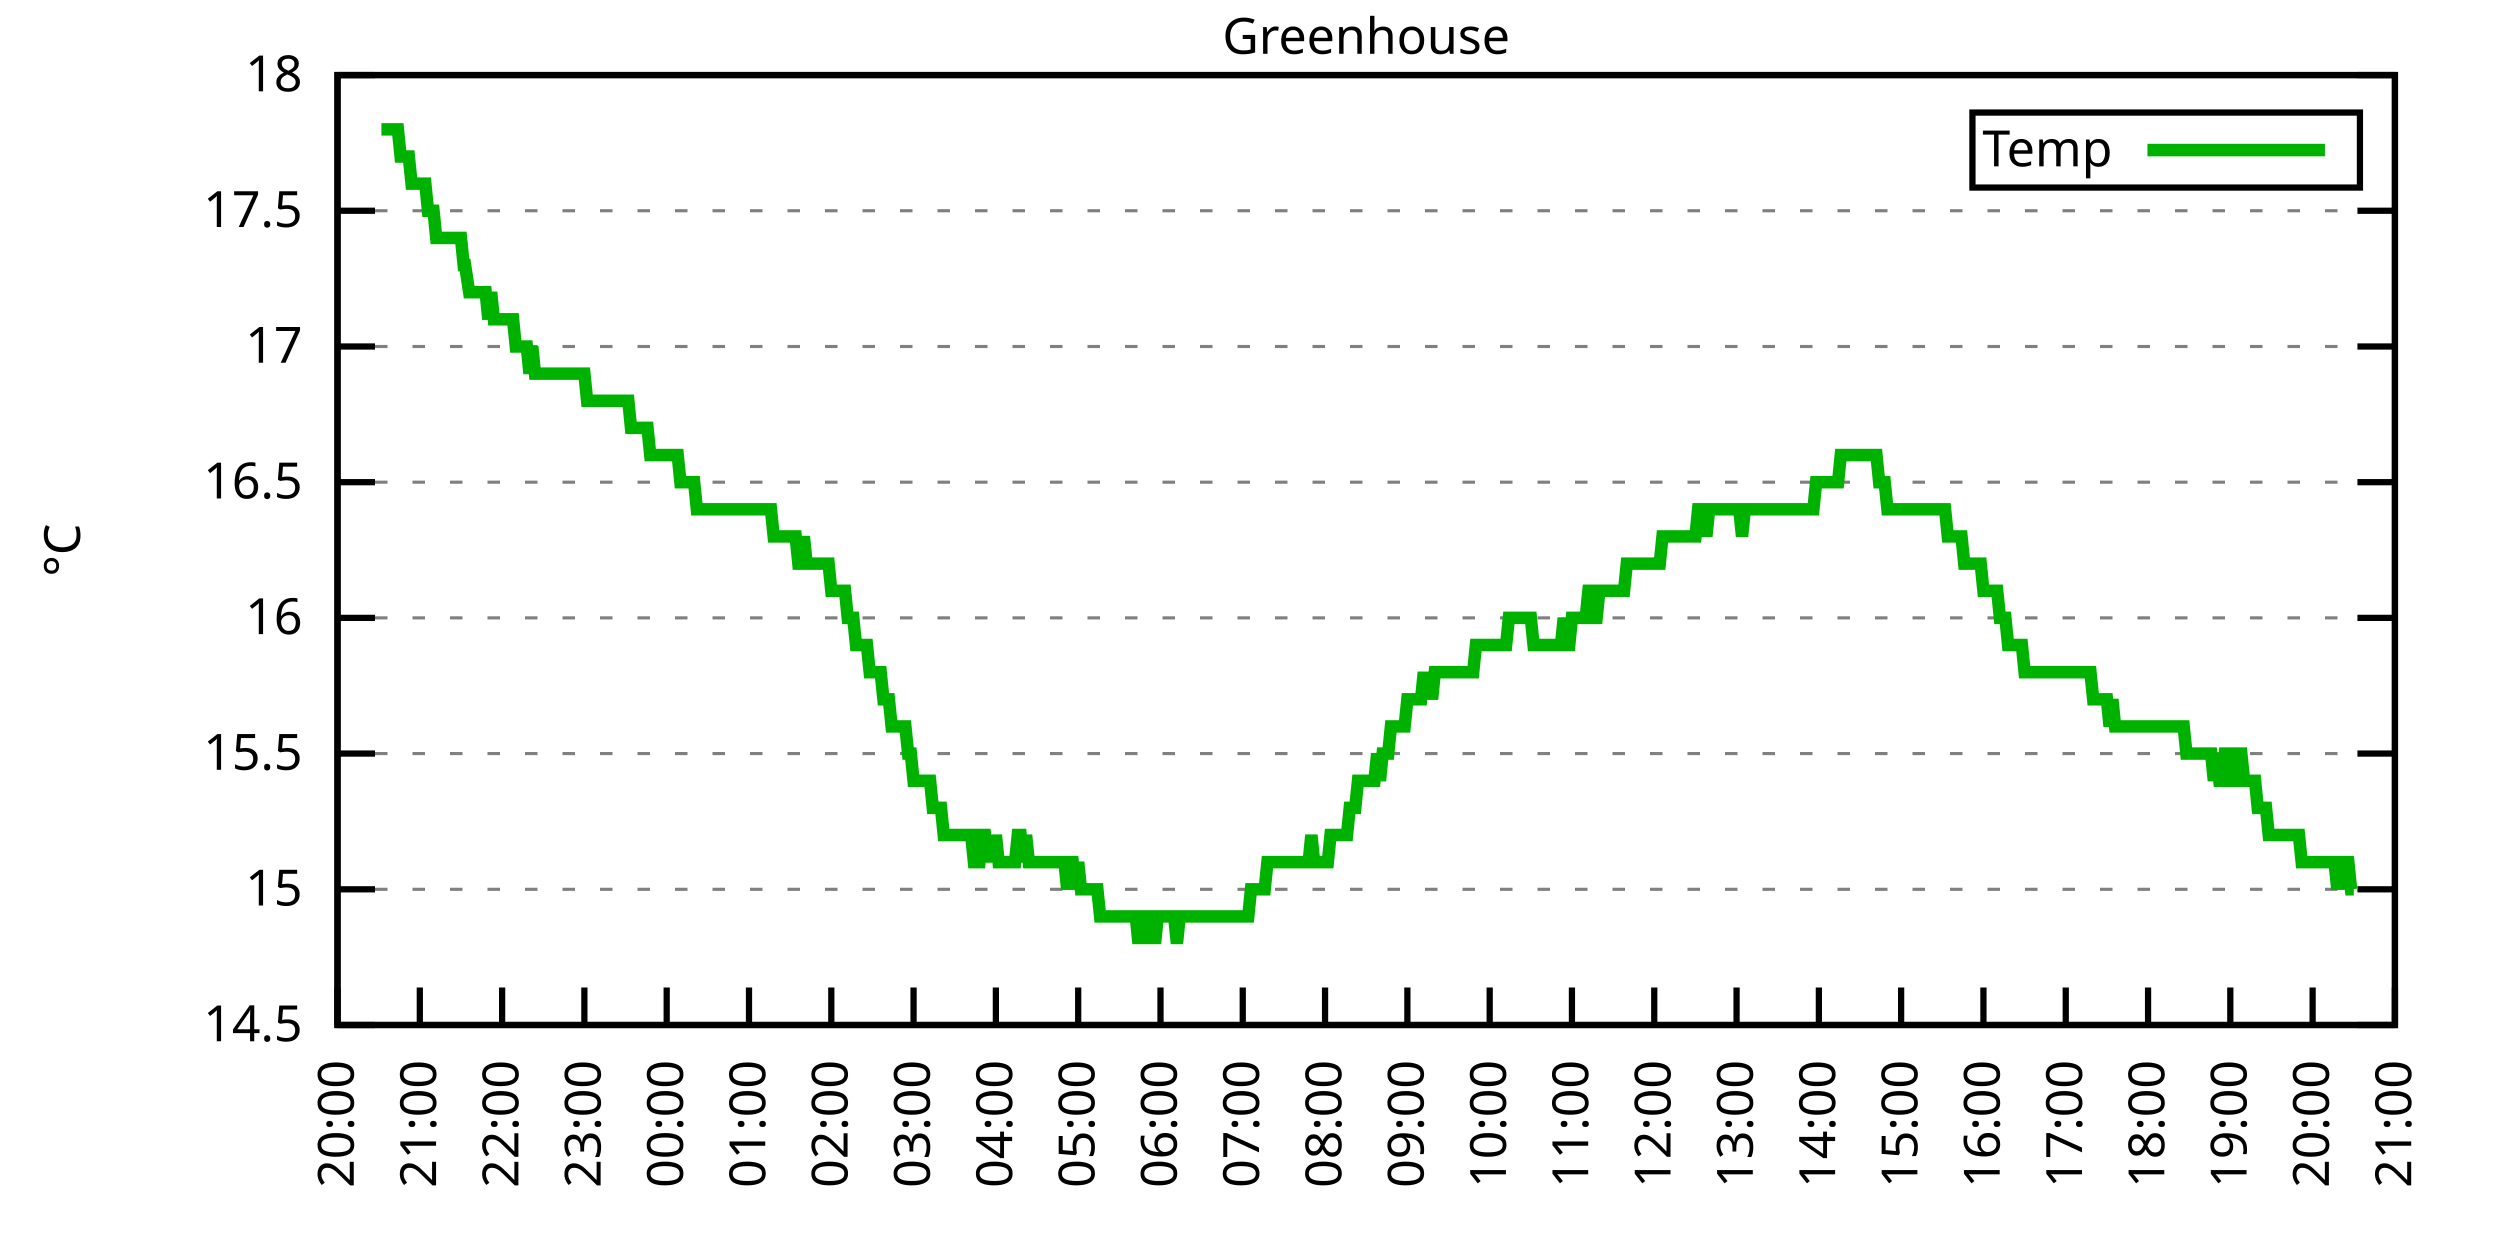
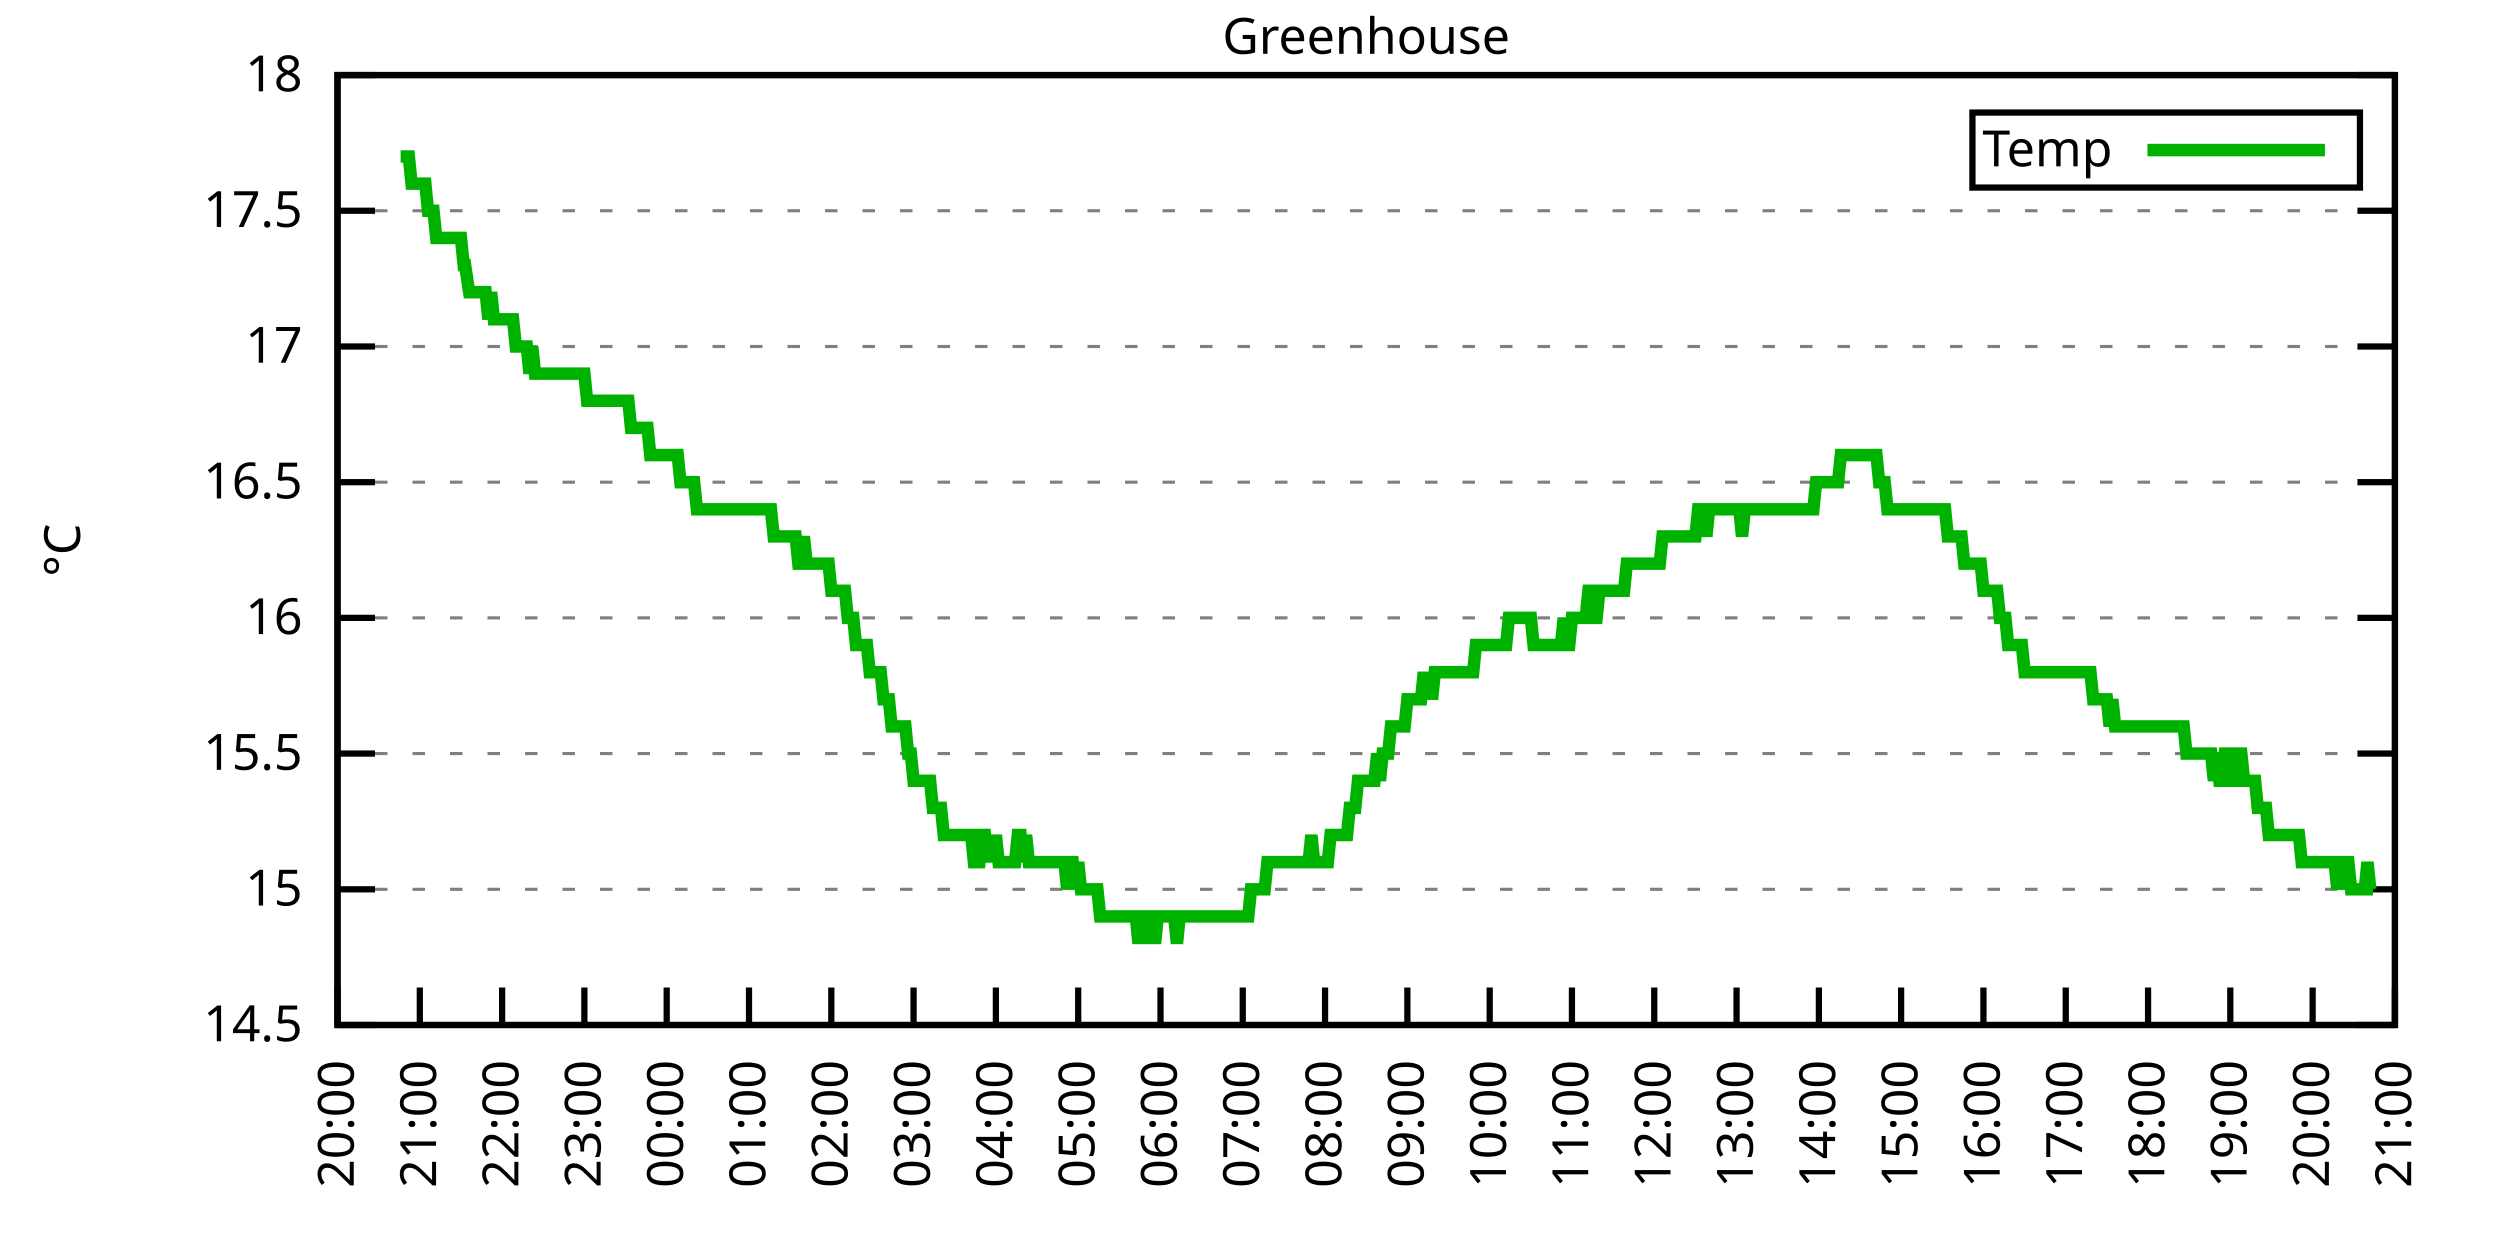
<svg xmlns="http://www.w3.org/2000/svg" xmlns:xlink="http://www.w3.org/1999/xlink" width="400" height="200" viewBox="0 0 400 200">
  <g id="gnuplot_canvas">
    <rect x="0" y="0" width="400" height="200" fill="none" />
    <defs>
      <circle id="gpDot" r="0.5" stroke-width="0.5" stroke="currentColor" />
      <path id="gpPt0" stroke-width="0.333" stroke="currentColor" d="M-1,0 h2 M0,-1 v2" />
      <path id="gpPt1" stroke-width="0.333" stroke="currentColor" d="M-1,-1 L1,1 M1,-1 L-1,1" />
      <path id="gpPt2" stroke-width="0.333" stroke="currentColor" d="M-1,0 L1,0 M0,-1 L0,1 M-1,-1 L1,1 M-1,1 L1,-1" />
      <rect id="gpPt3" stroke-width="0.333" stroke="currentColor" x="-1" y="-1" width="2" height="2" />
      <rect id="gpPt4" stroke-width="0.333" stroke="currentColor" fill="currentColor" x="-1" y="-1" width="2" height="2" />
      <circle id="gpPt5" stroke-width="0.333" stroke="currentColor" cx="0" cy="0" r="1" />
      <use xlink:href="#gpPt5" id="gpPt6" fill="currentColor" stroke="none" />
      <path id="gpPt7" stroke-width="0.333" stroke="currentColor" d="M0,-1.33 L-1.33,0.67 L1.33,0.67 z" />
      <use xlink:href="#gpPt7" id="gpPt8" fill="currentColor" stroke="none" />
      <use xlink:href="#gpPt7" id="gpPt9" stroke="currentColor" transform="rotate(180)" />
      <use xlink:href="#gpPt9" id="gpPt10" fill="currentColor" stroke="none" />
      <use xlink:href="#gpPt3" id="gpPt11" stroke="currentColor" transform="rotate(45)" />
      <use xlink:href="#gpPt11" id="gpPt12" fill="currentColor" stroke="none" />
      <path id="gpPt13" stroke-width="0.333" stroke="currentColor" d="M0,1.330 L1.265,0.411 L0.782,-1.067 L-0.782,-1.076 L-1.265,0.411 z" />
      <use xlink:href="#gpPt13" id="gpPt14" fill="currentColor" stroke="none" />
      <filter id="textbox" filterUnits="objectBoundingBox" x="0" y="0" height="1" width="1">
        <feFlood flood-color="white" flood-opacity="1" result="bgnd" />
        <feComposite in="SourceGraphic" in2="bgnd" operator="atop" />
      </filter>
      <filter id="greybox" filterUnits="objectBoundingBox" x="0" y="0" height="1" width="1">
        <feFlood flood-color="lightgrey" flood-opacity="1" result="grey" />
        <feComposite in="SourceGraphic" in2="grey" operator="atop" />
      </filter>
    </defs>
    <g fill="none" color="white" stroke="currentColor" stroke-width="1.00" stroke-linecap="butt" stroke-linejoin="miter">
</g>
    <g fill="none" color="black" stroke="currentColor" stroke-width="1.00" stroke-linecap="butt" stroke-linejoin="miter">
      <g stroke="none" shape-rendering="crispEdges">
        <polygon fill="rgb(255, 255, 255)" points="54.00,164.00 383.18,164.00 383.18,12.02 54.00,12.02 " />
      </g>
    </g>
    <g fill="none" color="black" stroke="currentColor" stroke-width="1.00" stroke-linecap="butt" stroke-linejoin="miter">
</g>
    <g fill="none" color="black" stroke="black" stroke-width="0.50" stroke-linecap="butt" stroke-linejoin="miter">
</g>
    <g fill="none" color="gray" stroke="currentColor" stroke-width="0.50" stroke-linecap="butt" stroke-linejoin="miter">
      <path stroke="gray" stroke-dasharray="2,4" class="gridline" d="M54.00,164.00 L383.19,164.00  " />
    </g>
    <g fill="none" color="gray" stroke="gray" stroke-width="1.00" stroke-linecap="butt" stroke-linejoin="miter">
</g>
    <g fill="none" color="black" stroke="currentColor" stroke-width="1.00" stroke-linecap="butt" stroke-linejoin="miter">
      <path stroke="black" d="M54.00,164.00 L60.00,164.00 M383.19,164.00 L377.19,164.00  " />
      <g transform="translate(48.40,166.60)" stroke="none" fill="black" font-family="Sans" font-size="8.00" text-anchor="end">
        <text>
          <tspan font-family="Sans"> 14.5</tspan>
        </text>
      </g>
    </g>
    <g fill="none" color="black" stroke="currentColor" stroke-width="1.00" stroke-linecap="butt" stroke-linejoin="miter">
</g>
    <g fill="none" color="black" stroke="black" stroke-width="0.50" stroke-linecap="butt" stroke-linejoin="miter">
</g>
    <g fill="none" color="gray" stroke="currentColor" stroke-width="0.50" stroke-linecap="butt" stroke-linejoin="miter">
      <path stroke="gray" stroke-dasharray="2,4" class="gridline" d="M54.00,142.29 L383.19,142.29  " />
    </g>
    <g fill="none" color="gray" stroke="gray" stroke-width="1.00" stroke-linecap="butt" stroke-linejoin="miter">
</g>
    <g fill="none" color="black" stroke="currentColor" stroke-width="1.00" stroke-linecap="butt" stroke-linejoin="miter">
      <path stroke="black" d="M54.00,142.29 L60.00,142.29 M383.19,142.29 L377.19,142.29  " />
      <g transform="translate(48.40,144.89)" stroke="none" fill="black" font-family="Sans" font-size="8.00" text-anchor="end">
        <text>
          <tspan font-family="Sans"> 15</tspan>
        </text>
      </g>
    </g>
    <g fill="none" color="black" stroke="currentColor" stroke-width="1.00" stroke-linecap="butt" stroke-linejoin="miter">
</g>
    <g fill="none" color="black" stroke="black" stroke-width="0.50" stroke-linecap="butt" stroke-linejoin="miter">
</g>
    <g fill="none" color="gray" stroke="currentColor" stroke-width="0.50" stroke-linecap="butt" stroke-linejoin="miter">
      <path stroke="gray" stroke-dasharray="2,4" class="gridline" d="M54.00,120.57 L383.19,120.57  " />
    </g>
    <g fill="none" color="gray" stroke="gray" stroke-width="1.00" stroke-linecap="butt" stroke-linejoin="miter">
</g>
    <g fill="none" color="black" stroke="currentColor" stroke-width="1.00" stroke-linecap="butt" stroke-linejoin="miter">
      <path stroke="black" d="M54.00,120.57 L60.00,120.57 M383.19,120.57 L377.19,120.57  " />
      <g transform="translate(48.40,123.17)" stroke="none" fill="black" font-family="Sans" font-size="8.00" text-anchor="end">
        <text>
          <tspan font-family="Sans"> 15.5</tspan>
        </text>
      </g>
    </g>
    <g fill="none" color="black" stroke="currentColor" stroke-width="1.00" stroke-linecap="butt" stroke-linejoin="miter">
</g>
    <g fill="none" color="black" stroke="black" stroke-width="0.50" stroke-linecap="butt" stroke-linejoin="miter">
</g>
    <g fill="none" color="gray" stroke="currentColor" stroke-width="0.50" stroke-linecap="butt" stroke-linejoin="miter">
      <path stroke="gray" stroke-dasharray="2,4" class="gridline" d="M54.00,98.86 L383.19,98.86  " />
    </g>
    <g fill="none" color="gray" stroke="gray" stroke-width="1.00" stroke-linecap="butt" stroke-linejoin="miter">
</g>
    <g fill="none" color="black" stroke="currentColor" stroke-width="1.00" stroke-linecap="butt" stroke-linejoin="miter">
      <path stroke="black" d="M54.00,98.86 L60.00,98.86 M383.19,98.86 L377.19,98.86  " />
      <g transform="translate(48.40,101.46)" stroke="none" fill="black" font-family="Sans" font-size="8.00" text-anchor="end">
        <text>
          <tspan font-family="Sans"> 16</tspan>
        </text>
      </g>
    </g>
    <g fill="none" color="black" stroke="currentColor" stroke-width="1.00" stroke-linecap="butt" stroke-linejoin="miter">
</g>
    <g fill="none" color="black" stroke="black" stroke-width="0.50" stroke-linecap="butt" stroke-linejoin="miter">
</g>
    <g fill="none" color="gray" stroke="currentColor" stroke-width="0.50" stroke-linecap="butt" stroke-linejoin="miter">
      <path stroke="gray" stroke-dasharray="2,4" class="gridline" d="M54.00,77.15 L383.19,77.15  " />
    </g>
    <g fill="none" color="gray" stroke="gray" stroke-width="1.00" stroke-linecap="butt" stroke-linejoin="miter">
</g>
    <g fill="none" color="black" stroke="currentColor" stroke-width="1.00" stroke-linecap="butt" stroke-linejoin="miter">
      <path stroke="black" d="M54.00,77.15 L60.00,77.15 M383.19,77.15 L377.19,77.15  " />
      <g transform="translate(48.40,79.75)" stroke="none" fill="black" font-family="Sans" font-size="8.00" text-anchor="end">
        <text>
          <tspan font-family="Sans"> 16.5</tspan>
        </text>
      </g>
    </g>
    <g fill="none" color="black" stroke="currentColor" stroke-width="1.00" stroke-linecap="butt" stroke-linejoin="miter">
</g>
    <g fill="none" color="black" stroke="black" stroke-width="0.50" stroke-linecap="butt" stroke-linejoin="miter">
</g>
    <g fill="none" color="gray" stroke="currentColor" stroke-width="0.50" stroke-linecap="butt" stroke-linejoin="miter">
      <path stroke="gray" stroke-dasharray="2,4" class="gridline" d="M54.00,55.44 L383.19,55.44  " />
    </g>
    <g fill="none" color="gray" stroke="gray" stroke-width="1.00" stroke-linecap="butt" stroke-linejoin="miter">
</g>
    <g fill="none" color="black" stroke="currentColor" stroke-width="1.00" stroke-linecap="butt" stroke-linejoin="miter">
      <path stroke="black" d="M54.00,55.44 L60.00,55.44 M383.19,55.44 L377.19,55.44  " />
      <g transform="translate(48.40,58.04)" stroke="none" fill="black" font-family="Sans" font-size="8.00" text-anchor="end">
        <text>
          <tspan font-family="Sans"> 17</tspan>
        </text>
      </g>
    </g>
    <g fill="none" color="black" stroke="currentColor" stroke-width="1.00" stroke-linecap="butt" stroke-linejoin="miter">
</g>
    <g fill="none" color="black" stroke="black" stroke-width="0.50" stroke-linecap="butt" stroke-linejoin="miter">
</g>
    <g fill="none" color="gray" stroke="currentColor" stroke-width="0.50" stroke-linecap="butt" stroke-linejoin="miter">
      <path stroke="gray" stroke-dasharray="2,4" class="gridline" d="M54.00,33.72 L383.19,33.72  " />
    </g>
    <g fill="none" color="gray" stroke="gray" stroke-width="1.00" stroke-linecap="butt" stroke-linejoin="miter">
</g>
    <g fill="none" color="black" stroke="currentColor" stroke-width="1.00" stroke-linecap="butt" stroke-linejoin="miter">
      <path stroke="black" d="M54.00,33.72 L60.00,33.72 M383.19,33.72 L377.19,33.72  " />
      <g transform="translate(48.40,36.32)" stroke="none" fill="black" font-family="Sans" font-size="8.00" text-anchor="end">
        <text>
          <tspan font-family="Sans"> 17.5</tspan>
        </text>
      </g>
    </g>
    <g fill="none" color="black" stroke="currentColor" stroke-width="1.00" stroke-linecap="butt" stroke-linejoin="miter">
</g>
    <g fill="none" color="black" stroke="black" stroke-width="0.50" stroke-linecap="butt" stroke-linejoin="miter">
</g>
    <g fill="none" color="gray" stroke="currentColor" stroke-width="0.50" stroke-linecap="butt" stroke-linejoin="miter">
      <path stroke="gray" stroke-dasharray="2,4" class="gridline" d="M54.00,12.01 L383.19,12.01  " />
    </g>
    <g fill="none" color="gray" stroke="gray" stroke-width="1.00" stroke-linecap="butt" stroke-linejoin="miter">
</g>
    <g fill="none" color="black" stroke="currentColor" stroke-width="1.00" stroke-linecap="butt" stroke-linejoin="miter">
      <path stroke="black" d="M54.00,12.01 L60.00,12.01 M383.19,12.01 L377.19,12.01  " />
      <g transform="translate(48.40,14.61)" stroke="none" fill="black" font-family="Sans" font-size="8.00" text-anchor="end">
        <text>
          <tspan font-family="Sans"> 18</tspan>
        </text>
      </g>
    </g>
    <g fill="none" color="black" stroke="currentColor" stroke-width="1.00" stroke-linecap="butt" stroke-linejoin="miter">
      <path stroke="black" d="M54.00,164.00 L54.00,158.00  " />
      <g transform="translate(56.60,169.60) rotate(270.00)" stroke="none" fill="black" font-family="Sans" font-size="8.00" text-anchor="end">
        <text>
          <tspan font-family="Sans">20:00</tspan>
        </text>
      </g>
    </g>
    <g fill="none" color="black" stroke="currentColor" stroke-width="1.00" stroke-linecap="butt" stroke-linejoin="miter">
      <path stroke="black" d="M67.17,164.00 L67.17,158.00  " />
      <g transform="translate(69.77,169.60) rotate(270.00)" stroke="none" fill="black" font-family="Sans" font-size="8.00" text-anchor="end">
        <text>
          <tspan font-family="Sans">21:00</tspan>
        </text>
      </g>
    </g>
    <g fill="none" color="black" stroke="currentColor" stroke-width="1.00" stroke-linecap="butt" stroke-linejoin="miter">
      <path stroke="black" d="M80.34,164.00 L80.34,158.00  " />
      <g transform="translate(82.94,169.60) rotate(270.00)" stroke="none" fill="black" font-family="Sans" font-size="8.00" text-anchor="end">
        <text>
          <tspan font-family="Sans">22:00</tspan>
        </text>
      </g>
    </g>
    <g fill="none" color="black" stroke="currentColor" stroke-width="1.00" stroke-linecap="butt" stroke-linejoin="miter">
      <path stroke="black" d="M93.50,164.00 L93.50,158.00  " />
      <g transform="translate(96.10,169.60) rotate(270.00)" stroke="none" fill="black" font-family="Sans" font-size="8.00" text-anchor="end">
        <text>
          <tspan font-family="Sans">23:00</tspan>
        </text>
      </g>
    </g>
    <g fill="none" color="black" stroke="currentColor" stroke-width="1.00" stroke-linecap="butt" stroke-linejoin="miter">
      <path stroke="black" d="M106.67,164.00 L106.67,158.00  " />
      <g transform="translate(109.27,169.60) rotate(270.00)" stroke="none" fill="black" font-family="Sans" font-size="8.00" text-anchor="end">
        <text>
          <tspan font-family="Sans">00:00</tspan>
        </text>
      </g>
    </g>
    <g fill="none" color="black" stroke="currentColor" stroke-width="1.00" stroke-linecap="butt" stroke-linejoin="miter">
      <path stroke="black" d="M119.84,164.00 L119.84,158.00  " />
      <g transform="translate(122.44,169.60) rotate(270.00)" stroke="none" fill="black" font-family="Sans" font-size="8.00" text-anchor="end">
        <text>
          <tspan font-family="Sans">01:00</tspan>
        </text>
      </g>
    </g>
    <g fill="none" color="black" stroke="currentColor" stroke-width="1.00" stroke-linecap="butt" stroke-linejoin="miter">
      <path stroke="black" d="M133.01,164.00 L133.01,158.00  " />
      <g transform="translate(135.61,169.60) rotate(270.00)" stroke="none" fill="black" font-family="Sans" font-size="8.00" text-anchor="end">
        <text>
          <tspan font-family="Sans">02:00</tspan>
        </text>
      </g>
    </g>
    <g fill="none" color="black" stroke="currentColor" stroke-width="1.00" stroke-linecap="butt" stroke-linejoin="miter">
      <path stroke="black" d="M146.17,164.00 L146.17,158.00  " />
      <g transform="translate(148.77,169.60) rotate(270.00)" stroke="none" fill="black" font-family="Sans" font-size="8.00" text-anchor="end">
        <text>
          <tspan font-family="Sans">03:00</tspan>
        </text>
      </g>
    </g>
    <g fill="none" color="black" stroke="currentColor" stroke-width="1.00" stroke-linecap="butt" stroke-linejoin="miter">
      <path stroke="black" d="M159.34,164.00 L159.34,158.00  " />
      <g transform="translate(161.94,169.60) rotate(270.00)" stroke="none" fill="black" font-family="Sans" font-size="8.00" text-anchor="end">
        <text>
          <tspan font-family="Sans">04:00</tspan>
        </text>
      </g>
    </g>
    <g fill="none" color="black" stroke="currentColor" stroke-width="1.00" stroke-linecap="butt" stroke-linejoin="miter">
      <path stroke="black" d="M172.51,164.00 L172.51,158.00  " />
      <g transform="translate(175.11,169.60) rotate(270.00)" stroke="none" fill="black" font-family="Sans" font-size="8.00" text-anchor="end">
        <text>
          <tspan font-family="Sans">05:00</tspan>
        </text>
      </g>
    </g>
    <g fill="none" color="black" stroke="currentColor" stroke-width="1.00" stroke-linecap="butt" stroke-linejoin="miter">
      <path stroke="black" d="M185.68,164.00 L185.68,158.00  " />
      <g transform="translate(188.28,169.60) rotate(270.00)" stroke="none" fill="black" font-family="Sans" font-size="8.00" text-anchor="end">
        <text>
          <tspan font-family="Sans">06:00</tspan>
        </text>
      </g>
    </g>
    <g fill="none" color="black" stroke="currentColor" stroke-width="1.00" stroke-linecap="butt" stroke-linejoin="miter">
      <path stroke="black" d="M198.84,164.00 L198.84,158.00  " />
      <g transform="translate(201.44,169.60) rotate(270.00)" stroke="none" fill="black" font-family="Sans" font-size="8.00" text-anchor="end">
        <text>
          <tspan font-family="Sans">07:00</tspan>
        </text>
      </g>
    </g>
    <g fill="none" color="black" stroke="currentColor" stroke-width="1.00" stroke-linecap="butt" stroke-linejoin="miter">
      <path stroke="black" d="M212.01,164.00 L212.01,158.00  " />
      <g transform="translate(214.61,169.60) rotate(270.00)" stroke="none" fill="black" font-family="Sans" font-size="8.00" text-anchor="end">
        <text>
          <tspan font-family="Sans">08:00</tspan>
        </text>
      </g>
    </g>
    <g fill="none" color="black" stroke="currentColor" stroke-width="1.00" stroke-linecap="butt" stroke-linejoin="miter">
      <path stroke="black" d="M225.18,164.00 L225.18,158.00  " />
      <g transform="translate(227.78,169.60) rotate(270.00)" stroke="none" fill="black" font-family="Sans" font-size="8.00" text-anchor="end">
        <text>
          <tspan font-family="Sans">09:00</tspan>
        </text>
      </g>
    </g>
    <g fill="none" color="black" stroke="currentColor" stroke-width="1.00" stroke-linecap="butt" stroke-linejoin="miter">
      <path stroke="black" d="M238.35,164.00 L238.35,158.00  " />
      <g transform="translate(240.95,169.60) rotate(270.00)" stroke="none" fill="black" font-family="Sans" font-size="8.00" text-anchor="end">
        <text>
          <tspan font-family="Sans">10:00</tspan>
        </text>
      </g>
    </g>
    <g fill="none" color="black" stroke="currentColor" stroke-width="1.00" stroke-linecap="butt" stroke-linejoin="miter">
      <path stroke="black" d="M251.51,164.00 L251.51,158.00  " />
      <g transform="translate(254.11,169.60) rotate(270.00)" stroke="none" fill="black" font-family="Sans" font-size="8.00" text-anchor="end">
        <text>
          <tspan font-family="Sans">11:00</tspan>
        </text>
      </g>
    </g>
    <g fill="none" color="black" stroke="currentColor" stroke-width="1.00" stroke-linecap="butt" stroke-linejoin="miter">
      <path stroke="black" d="M264.68,164.00 L264.68,158.00  " />
      <g transform="translate(267.28,169.60) rotate(270.00)" stroke="none" fill="black" font-family="Sans" font-size="8.00" text-anchor="end">
        <text>
          <tspan font-family="Sans">12:00</tspan>
        </text>
      </g>
    </g>
    <g fill="none" color="black" stroke="currentColor" stroke-width="1.00" stroke-linecap="butt" stroke-linejoin="miter">
      <path stroke="black" d="M277.85,164.00 L277.85,158.00  " />
      <g transform="translate(280.45,169.60) rotate(270.00)" stroke="none" fill="black" font-family="Sans" font-size="8.00" text-anchor="end">
        <text>
          <tspan font-family="Sans">13:00</tspan>
        </text>
      </g>
    </g>
    <g fill="none" color="black" stroke="currentColor" stroke-width="1.00" stroke-linecap="butt" stroke-linejoin="miter">
      <path stroke="black" d="M291.02,164.00 L291.02,158.00  " />
      <g transform="translate(293.62,169.60) rotate(270.00)" stroke="none" fill="black" font-family="Sans" font-size="8.00" text-anchor="end">
        <text>
          <tspan font-family="Sans">14:00</tspan>
        </text>
      </g>
    </g>
    <g fill="none" color="black" stroke="currentColor" stroke-width="1.00" stroke-linecap="butt" stroke-linejoin="miter">
      <path stroke="black" d="M304.18,164.00 L304.18,158.00  " />
      <g transform="translate(306.78,169.60) rotate(270.00)" stroke="none" fill="black" font-family="Sans" font-size="8.00" text-anchor="end">
        <text>
          <tspan font-family="Sans">15:00</tspan>
        </text>
      </g>
    </g>
    <g fill="none" color="black" stroke="currentColor" stroke-width="1.00" stroke-linecap="butt" stroke-linejoin="miter">
      <path stroke="black" d="M317.35,164.00 L317.35,158.00  " />
      <g transform="translate(319.95,169.60) rotate(270.00)" stroke="none" fill="black" font-family="Sans" font-size="8.00" text-anchor="end">
        <text>
          <tspan font-family="Sans">16:00</tspan>
        </text>
      </g>
    </g>
    <g fill="none" color="black" stroke="currentColor" stroke-width="1.00" stroke-linecap="butt" stroke-linejoin="miter">
      <path stroke="black" d="M330.52,164.00 L330.52,158.00  " />
      <g transform="translate(333.12,169.60) rotate(270.00)" stroke="none" fill="black" font-family="Sans" font-size="8.00" text-anchor="end">
        <text>
          <tspan font-family="Sans">17:00</tspan>
        </text>
      </g>
    </g>
    <g fill="none" color="black" stroke="currentColor" stroke-width="1.00" stroke-linecap="butt" stroke-linejoin="miter">
      <path stroke="black" d="M343.69,164.00 L343.69,158.00  " />
      <g transform="translate(346.29,169.60) rotate(270.00)" stroke="none" fill="black" font-family="Sans" font-size="8.00" text-anchor="end">
        <text>
          <tspan font-family="Sans">18:00</tspan>
        </text>
      </g>
    </g>
    <g fill="none" color="black" stroke="currentColor" stroke-width="1.00" stroke-linecap="butt" stroke-linejoin="miter">
      <path stroke="black" d="M356.85,164.00 L356.85,158.00  " />
      <g transform="translate(359.45,169.60) rotate(270.00)" stroke="none" fill="black" font-family="Sans" font-size="8.00" text-anchor="end">
        <text>
          <tspan font-family="Sans">19:00</tspan>
        </text>
      </g>
    </g>
    <g fill="none" color="black" stroke="currentColor" stroke-width="1.00" stroke-linecap="butt" stroke-linejoin="miter">
      <path stroke="black" d="M370.02,164.00 L370.02,158.00  " />
      <g transform="translate(372.62,169.60) rotate(270.00)" stroke="none" fill="black" font-family="Sans" font-size="8.00" text-anchor="end">
        <text>
          <tspan font-family="Sans">20:00</tspan>
        </text>
      </g>
    </g>
    <g fill="none" color="black" stroke="currentColor" stroke-width="1.00" stroke-linecap="butt" stroke-linejoin="miter">
      <path stroke="black" d="M383.19,164.00 L383.19,158.00  " />
      <g transform="translate(385.79,169.60) rotate(270.00)" stroke="none" fill="black" font-family="Sans" font-size="8.00" text-anchor="end">
        <text>
          <tspan font-family="Sans">21:00</tspan>
        </text>
      </g>
    </g>
    <g fill="none" color="black" stroke="currentColor" stroke-width="1.00" stroke-linecap="butt" stroke-linejoin="miter">
</g>
    <g fill="none" color="black" stroke="currentColor" stroke-width="1.00" stroke-linecap="butt" stroke-linejoin="miter">
      <path stroke="black" d="M54.00,12.01 L54.00,164.00 L383.19,164.00 L383.19,12.01 L54.00,12.01 Z  " />
    </g>
    <g fill="none" color="black" stroke="currentColor" stroke-width="1.00" stroke-linecap="butt" stroke-linejoin="miter">
</g>
    <g fill="none" color="black" stroke="currentColor" stroke-width="1.00" stroke-linecap="butt" stroke-linejoin="miter">
      <path stroke="black" d="M315.59,30.01 L315.59,18.01 L377.59,18.01 L377.59,30.01 L315.59,30.01 Z  " />
    </g>
    <g id="Greenhouse_plot_1">
      <g fill="none" color="white" stroke="black" stroke-width="2.00" stroke-linecap="butt" stroke-linejoin="miter">
</g>
      <g fill="none" color="black" stroke="currentColor" stroke-width="2.00" stroke-linecap="butt" stroke-linejoin="miter">
        <g transform="translate(337.99,26.61)" stroke="none" fill="black" font-family="Sans" font-size="8.00" text-anchor="end">
          <text>
            <tspan font-family="Sans">Temp</tspan>
          </text>
        </g>
      </g>
      <g fill="none" color="black" stroke="currentColor" stroke-width="2.00" stroke-linecap="butt" stroke-linejoin="miter">
-         <path stroke="rgb(  0, 178,   0)" d="M343.59,24.01 L371.99,24.01 M61.02,20.70 L61.46,20.70 L61.90,20.70 L62.34,20.70 L62.78,20.70 L63.22,20.70   L63.66,20.70 L64.10,25.04 L64.53,25.04 L64.97,25.04 L65.41,25.04 L65.85,29.38 L66.29,29.38 L66.73,29.38   L67.17,29.38 L67.61,29.38 L68.05,29.38 L68.48,33.72 L68.92,33.72 L69.36,33.72 L69.80,38.07 L70.24,38.07   L70.68,38.07 L71.12,38.07 L71.56,38.07 L72.00,38.07 L72.43,38.07 L72.87,38.07 L73.31,38.07 L73.75,38.07   L74.19,42.41 L74.41,42.41 L75.07,46.75 L75.51,46.75 L75.95,46.75 L76.17,46.75 L76.82,46.75 L77.26,46.75   L77.70,46.75 L78.14,51.09 L78.58,46.75 L79.02,51.09 L79.46,51.09 L79.90,51.09 L80.34,51.09 L80.77,51.09   L81.21,51.09 L81.65,51.09 L82.09,51.09 L82.53,55.44 L82.97,55.44 L83.41,55.44 L83.85,55.44 L84.29,55.44   L84.72,59.78 L85.16,55.44 L85.60,59.78 L86.04,59.78 L86.48,59.78 L86.92,59.78 L87.36,59.78 L87.80,59.78   L88.24,59.78 L88.67,59.78 L89.11,59.78 L89.55,59.78 L89.99,59.78 L90.43,59.78 L90.87,59.78 L91.31,59.78   L91.75,59.78 L92.19,59.78 L92.62,59.78 L93.06,59.78 L93.50,59.78 L93.94,64.12 L94.38,64.12 L94.82,64.12   L95.26,64.12 L95.70,64.12 L96.14,64.12 L96.58,64.12 L97.01,64.12 L97.45,64.12 L97.89,64.12 L98.33,64.12   L98.77,64.12 L99.21,64.12 L99.65,64.12 L100.09,64.12 L100.53,64.12 L100.96,68.46 L101.40,68.46 L101.84,68.46   L102.28,68.46 L102.72,68.46 L103.16,68.46 L103.60,68.46 L104.04,72.81 L104.48,72.81 L104.91,72.81 L105.35,72.81   L105.79,72.81 L106.23,72.81 L106.67,72.81 L107.11,72.81 L107.55,72.81 L107.99,72.81 L108.43,72.81 L108.87,77.15   L109.30,77.15 L109.74,77.15 L110.18,77.15 L110.62,77.15 L111.06,77.15 L111.50,81.49 L111.94,81.49 L112.38,81.49   L112.82,81.49 L113.25,81.49 L113.69,81.49 L114.13,81.49 L114.57,81.49 L115.01,81.49 L115.45,81.49 L115.89,81.49   L116.33,81.49 L116.77,81.49 L117.20,81.49 L117.64,81.49 L118.08,81.49 L118.52,81.49 L118.96,81.49 L119.40,81.49   L119.84,81.49 L120.28,81.49 L120.72,81.49 L121.15,81.49 L121.59,81.49 L122.03,81.49 L122.47,81.49 L122.91,81.49   L123.35,81.49 L123.79,85.83 L124.23,85.83 L124.67,85.83 L125.11,85.83 L125.54,85.83 L125.98,85.83 L126.42,85.83   L126.86,85.83 L127.30,85.83 L127.74,90.18 L128.18,90.18 L128.62,85.83 L129.06,90.18 L129.49,90.18 L129.93,90.18   L130.37,90.18 L130.81,90.18 L131.25,90.18 L131.69,90.18 L132.13,90.18 L132.57,90.18 L133.01,94.52 L133.44,94.52   L133.88,94.52 L134.32,94.52 L134.76,94.52 L135.20,94.52 L135.64,98.86 L136.08,98.86 L136.52,98.86 L136.96,103.20   L137.39,103.20 L137.83,103.20 L138.27,103.20 L138.71,103.20 L139.15,107.55 L139.59,107.55 L140.03,107.55 L140.47,107.55   L140.91,107.55 L141.35,111.89 L141.78,111.89 L142.22,111.89 L142.66,116.23 L143.10,116.23 L143.54,116.23 L143.98,116.23   L144.42,116.23 L144.86,116.23 L145.30,120.57 L145.73,120.57 L146.17,124.92 L146.61,124.92 L147.05,124.92 L147.49,124.92   L147.93,124.92 L148.37,124.92 L148.81,124.92 L149.25,129.26 L149.68,129.26 L150.12,129.26 L150.56,129.26 L151.00,133.60   L151.44,133.60 L151.88,133.60 L152.32,133.60 L152.76,133.60 L153.20,133.60 L153.63,133.60 L154.07,133.60 L154.51,133.60   L154.95,133.60 L155.39,133.60 L155.83,137.94 L156.27,137.94 L156.71,137.94 L157.15,133.60 L157.59,133.60 L158.02,137.94   L158.46,133.60 L158.90,137.94 L159.34,133.60 L159.78,137.94 L160.22,137.94 L160.66,137.94 L161.10,137.94 L161.54,137.94   L161.97,137.94 L162.41,137.94 L162.85,133.60 L163.29,133.60 L163.73,137.94 L164.17,133.60 L164.61,137.94 L165.05,137.94   L165.49,137.94 L165.92,137.94 L166.36,137.94 L166.80,137.94 L167.24,137.94 L167.68,137.94 L168.12,137.94 L168.56,137.94   L169.00,137.94 L169.44,137.94 L169.87,137.94 L170.31,137.94 L170.75,142.29 L171.19,137.94 L171.63,137.94 L172.07,142.29   L172.51,137.94 L172.95,142.29 L173.39,142.29 L173.83,142.29 L174.26,142.29 L174.70,142.29 L175.14,142.29 L175.58,142.29   L176.02,146.63 L176.46,146.63 L176.90,146.63 L177.34,146.63 L177.78,146.63 L178.21,146.63 L178.65,146.63 L179.09,146.63   L179.53,146.63 L179.97,146.63 L180.41,146.63 L180.85,146.63 L181.29,146.63 L181.73,146.63 L182.16,150.97 L182.60,146.63   L183.04,146.63 L183.48,150.97 L183.92,146.63 L184.36,146.63 L184.80,150.97 L185.24,146.63 L185.68,146.63 L186.11,146.63   L186.55,146.63 L186.99,146.63 L187.43,146.63 L187.87,146.63 L188.31,150.97 L188.75,146.63 L189.19,146.63 L189.63,146.63   L190.07,146.63 L190.50,146.63 L190.94,146.63 L191.38,146.63 L191.82,146.63 L192.26,146.63 L192.70,146.63 L193.14,146.63   L193.58,146.63 L194.02,146.63 L194.45,146.63 L194.89,146.63 L195.33,146.63 L195.77,146.63 L196.21,146.63 L196.65,146.63   L197.09,146.63 L197.53,146.63 L197.97,146.63 L198.40,146.63 L198.84,146.63 L199.28,146.63 L199.72,146.63 L200.16,142.29   L200.60,142.29 L201.04,142.29 L201.48,142.29 L201.92,142.29 L202.35,142.29 L202.79,137.94 L203.23,137.94 L203.67,137.94   L204.11,137.94 L204.55,137.94 L204.99,137.94 L205.43,137.94 L205.87,137.94 L206.31,137.94 L206.74,137.94 L207.18,137.94   L207.62,137.94 L208.06,137.94 L208.50,137.94 L208.94,137.94 L209.38,137.94 L209.82,133.60 L210.26,137.94 L210.69,137.94   L211.13,137.94 L211.57,137.94 L212.01,137.94 L212.45,137.94 L212.89,133.60 L213.33,133.60 L213.77,133.60 L214.21,133.60   L214.64,133.60 L215.08,133.60 L215.52,133.60 L215.96,129.26 L216.40,129.26 L216.84,129.26 L217.28,124.92 L217.72,124.92   L218.16,124.92 L218.60,124.92 L219.03,124.92 L219.47,124.92 L219.91,124.92 L220.35,120.57 L220.79,124.92 L221.23,120.57   L221.67,120.57 L222.11,120.57 L222.55,116.23 L222.98,116.23 L223.42,116.23 L223.86,116.23 L224.30,116.23 L224.74,116.23   L225.18,111.89 L225.62,111.89 L226.06,111.89 L226.50,111.89 L226.93,111.89 L227.37,111.89 L227.81,107.55 L228.25,111.89   L228.69,107.55 L229.13,111.89 L229.57,107.55 L230.01,107.55 L230.45,107.55 L230.88,107.55 L231.32,107.55 L231.76,107.55   L232.20,107.55 L232.64,107.55 L233.08,107.55 L233.52,107.55 L233.96,107.55 L234.40,107.55 L234.84,107.55 L235.27,107.55   L235.71,107.55 L236.15,103.20 L236.59,103.20 L237.03,103.20 L237.47,103.20 L237.91,103.20 L238.35,103.20 L238.79,103.20   L239.22,103.20 L239.66,103.20 L240.10,103.20 L240.54,103.20 L240.98,103.20 L241.42,98.86 L241.86,98.86 L242.30,98.86   L242.74,98.86 L243.17,98.86 L243.61,98.86 L244.05,98.86 L244.49,98.86 L244.93,98.86 L245.37,103.20 L245.81,103.20   L246.25,103.20 L246.69,103.20 L247.12,103.20 L247.56,103.20 L248.00,103.20 L248.44,103.20 L248.88,103.20 L249.32,103.20   L249.76,103.20 L250.20,98.86 L250.64,103.20 L251.08,103.20 L251.51,98.86 L251.95,98.86 L252.39,98.86 L252.83,98.86   L253.27,98.86 L253.71,98.86 L254.15,94.52 L254.59,94.52 L255.03,98.86 L255.46,98.86 L255.90,94.52 L256.34,94.52   L256.78,94.52 L257.22,94.52 L257.66,94.52 L258.10,94.52 L258.54,94.52 L258.98,94.52 L259.41,94.52 L259.85,94.52   L260.29,90.18 L260.73,90.18 L261.17,90.18 L261.61,90.18 L262.05,90.18 L262.49,90.18 L262.93,90.18 L263.36,90.18   L263.80,90.18 L264.24,90.18 L264.68,90.18 L265.12,90.18 L265.56,90.18 L266.00,85.83 L266.44,85.83 L266.88,85.83   L267.32,85.83 L267.75,85.83 L268.19,85.83 L268.63,85.83 L269.07,85.83 L269.51,85.83 L269.95,85.83 L270.39,85.83   L270.83,85.83 L271.27,85.83 L271.70,81.49 L272.14,81.49 L272.58,81.49 L273.02,85.83 L273.46,81.49 L273.90,81.49   L274.34,81.49 L274.78,81.49 L275.22,81.49 L275.65,81.49 L276.09,81.49 L276.53,81.49 L276.97,81.49 L277.41,81.49   L277.85,81.49 L278.29,81.49 L278.73,85.83 L279.17,81.49 L279.60,81.49 L280.04,81.49 L280.48,81.49 L280.92,81.49   L281.36,81.49 L281.80,81.49 L282.24,81.49 L282.68,81.49 L283.12,81.49 L283.56,81.49 L283.99,81.49 L284.43,81.49   L284.87,81.49 L285.31,81.49 L285.75,81.49 L286.19,81.49 L286.63,81.49 L287.07,81.49 L287.51,81.49 L287.94,81.49   L288.38,81.49 L288.82,81.49 L289.26,81.49 L289.70,81.49 L290.14,81.49 L290.58,77.15 L291.02,77.15 L291.46,77.15   L291.89,77.15 L292.33,77.15 L292.77,77.15 L293.21,77.15 L293.65,77.15 L294.09,77.15 L294.53,72.81 L294.97,72.81   L295.41,72.81 L295.84,72.81 L296.28,72.81 L296.72,72.81 L297.16,72.81 L297.60,72.81 L298.04,72.81 L298.48,72.81   L298.92,72.81 L299.36,72.81 L299.80,72.81 L300.23,72.81 L300.67,77.15 L301.11,77.15 L301.55,77.15 L301.99,81.49   L302.43,81.49 L302.87,81.49 L303.31,81.49 L303.75,81.49 L304.18,81.49 L304.62,81.49 L305.06,81.49 L305.50,81.49   L305.94,81.49 L306.38,81.49 L306.82,81.49 L307.26,81.49 L307.70,81.49 L308.13,81.49 L308.57,81.49 L309.01,81.49   L309.45,81.49 L309.89,81.49 L310.33,81.49 L310.77,81.49 L311.21,81.49 L311.65,85.83 L312.08,85.83 L312.52,85.83   L312.96,85.83 L313.40,85.83 L313.84,85.83 L314.28,90.18 L314.72,90.18 L315.16,90.18 L315.60,90.18 L316.04,90.18   L316.47,90.18 L316.91,90.18 L317.35,94.52 L317.79,94.52 L318.23,94.52 L318.67,94.52 L319.11,94.52 L319.55,94.52   L319.99,98.86 L320.42,98.86 L320.86,98.86 L321.30,103.20 L321.74,103.20 L322.18,103.20 L322.62,103.20 L323.06,103.20   L323.50,103.20 L323.94,107.55 L324.37,107.55 L324.81,107.55 L325.25,107.55 L325.69,107.55 L326.13,107.55 L326.57,107.55   L327.01,107.55 L327.45,107.55 L327.89,107.55 L328.33,107.55 L328.76,107.55 L329.20,107.55 L329.64,107.55 L330.08,107.55   L330.52,107.55 L330.96,107.55 L331.40,107.55 L331.84,107.55 L332.28,107.55 L332.71,107.55 L333.15,107.55 L333.59,107.55   L334.03,107.55 L334.47,107.55 L334.91,111.89 L335.35,111.89 L335.79,111.89 L336.23,111.89 L336.66,111.89 L337.10,111.89   L337.54,116.23 L337.98,111.89 L338.42,116.23 L338.86,116.23 L339.30,116.23 L339.74,116.23 L340.18,116.23 L340.61,116.23   L341.05,116.23 L341.49,116.23 L341.93,116.23 L342.37,116.23 L342.81,116.23 L343.25,116.23 L343.69,116.23 L344.13,116.23   L344.57,116.23 L345.00,116.23 L345.44,116.23 L345.88,116.23 L346.32,116.23 L346.76,116.23 L347.20,116.23 L347.64,116.23   L348.08,116.23 L348.52,116.23 L348.95,116.23 L349.39,116.23 L349.83,120.57 L350.27,120.57 L350.71,120.57 L351.15,120.57   L351.59,120.57 L352.03,120.57 L352.47,120.57 L352.90,120.57 L353.34,120.57 L353.78,120.57 L354.22,124.92 L354.66,120.57   L355.10,124.92 L355.54,124.92 L355.98,120.57 L356.42,120.57 L356.85,124.92 L357.29,124.92 L357.73,124.92 L358.17,120.57   L358.61,120.57 L359.05,124.92 L359.49,124.92 L359.93,124.92 L360.37,124.92 L360.81,124.92 L361.24,129.26 L361.68,129.26   L362.12,129.26 L362.56,129.26 L363.00,133.60 L363.44,133.60 L363.88,133.60 L364.32,133.60 L364.76,133.60 L365.19,133.60   L365.63,133.60 L366.07,133.60 L366.51,133.60 L366.95,133.60 L367.39,133.60 L367.83,133.60 L368.27,137.94 L368.71,137.94   L369.14,137.94 L369.58,137.94 L370.02,137.94 L370.46,137.94 L370.90,137.94 L371.34,137.94 L371.78,137.94 L372.22,137.94   L372.66,137.94 L373.09,137.94 L373.53,137.94 L373.97,142.29 L374.41,137.94 L374.85,142.29 L375.29,137.94 L375.73,137.94   L376.17,142.29 L376.61,142.29  " />
+         <path stroke="rgb(  0, 178,   0)" d="M343.59,24.01 L371.99,24.01 M64.10,25.04 L64.53,25.04 L64.97,25.04 L65.41,25.04 L65.85,29.38 L66.29,29.38   L66.73,29.38 L67.17,29.38 L67.61,29.38 L68.05,29.38 L68.48,33.72 L68.92,33.72 L69.36,33.72 L69.80,38.07   L70.24,38.07 L70.68,38.07 L71.12,38.07 L71.56,38.07 L72.00,38.07 L72.43,38.07 L72.87,38.07 L73.31,38.07   L73.75,38.07 L74.19,42.41 L74.41,42.41 L75.07,46.75 L75.51,46.75 L75.95,46.75 L76.17,46.75 L76.82,46.75   L77.26,46.75 L77.70,46.75 L78.14,51.09 L78.58,46.75 L79.02,51.09 L79.46,51.09 L79.90,51.09 L80.34,51.09   L80.77,51.09 L81.21,51.09 L81.65,51.09 L82.09,51.09 L82.53,55.44 L82.97,55.44 L83.41,55.44 L83.85,55.44   L84.29,55.44 L84.72,59.78 L85.16,55.44 L85.60,59.78 L86.04,59.78 L86.48,59.78 L86.92,59.78 L87.36,59.78   L87.80,59.78 L88.24,59.78 L88.67,59.78 L89.11,59.78 L89.55,59.78 L89.99,59.78 L90.43,59.78 L90.87,59.78   L91.31,59.78 L91.75,59.78 L92.19,59.78 L92.62,59.78 L93.06,59.78 L93.50,59.78 L93.94,64.12 L94.38,64.12   L94.82,64.12 L95.26,64.12 L95.70,64.12 L96.14,64.12 L96.58,64.12 L97.01,64.12 L97.45,64.12 L97.89,64.12   L98.33,64.12 L98.77,64.12 L99.21,64.12 L99.65,64.12 L100.09,64.12 L100.53,64.12 L100.96,68.46 L101.40,68.46   L101.84,68.46 L102.28,68.46 L102.72,68.46 L103.16,68.46 L103.60,68.46 L104.04,72.81 L104.48,72.81 L104.91,72.81   L105.35,72.81 L105.79,72.81 L106.23,72.81 L106.67,72.81 L107.11,72.81 L107.55,72.81 L107.99,72.81 L108.43,72.81   L108.87,77.15 L109.30,77.15 L109.74,77.15 L110.18,77.15 L110.62,77.15 L111.06,77.15 L111.50,81.49 L111.94,81.49   L112.38,81.49 L112.82,81.49 L113.25,81.49 L113.69,81.49 L114.13,81.49 L114.57,81.49 L115.01,81.49 L115.45,81.49   L115.89,81.49 L116.33,81.49 L116.77,81.49 L117.20,81.49 L117.64,81.49 L118.08,81.49 L118.52,81.49 L118.96,81.49   L119.40,81.49 L119.84,81.49 L120.28,81.49 L120.72,81.49 L121.15,81.49 L121.59,81.49 L122.03,81.49 L122.47,81.49   L122.91,81.49 L123.35,81.49 L123.79,85.83 L124.23,85.83 L124.67,85.83 L125.11,85.83 L125.54,85.83 L125.98,85.83   L126.42,85.83 L126.86,85.83 L127.30,85.83 L127.74,90.18 L128.18,90.18 L128.62,85.83 L129.06,90.18 L129.49,90.18   L129.93,90.18 L130.37,90.18 L130.81,90.18 L131.25,90.18 L131.69,90.18 L132.13,90.18 L132.57,90.18 L133.01,94.52   L133.44,94.52 L133.88,94.52 L134.32,94.52 L134.76,94.52 L135.20,94.52 L135.64,98.86 L136.08,98.86 L136.52,98.86   L136.96,103.20 L137.39,103.20 L137.83,103.20 L138.27,103.20 L138.71,103.20 L139.15,107.55 L139.59,107.55 L140.03,107.55   L140.47,107.55 L140.91,107.55 L141.35,111.89 L141.78,111.89 L142.22,111.89 L142.66,116.23 L143.10,116.23 L143.54,116.23   L143.98,116.23 L144.42,116.23 L144.86,116.23 L145.30,120.57 L145.73,120.57 L146.17,124.92 L146.61,124.92 L147.05,124.92   L147.49,124.92 L147.93,124.92 L148.37,124.92 L148.81,124.92 L149.25,129.26 L149.68,129.26 L150.12,129.26 L150.56,129.26   L151.00,133.60 L151.44,133.60 L151.88,133.60 L152.32,133.60 L152.76,133.60 L153.20,133.60 L153.63,133.60 L154.07,133.60   L154.51,133.60 L154.95,133.60 L155.39,133.60 L155.83,137.94 L156.27,137.94 L156.71,137.94 L157.15,133.60 L157.59,133.60   L158.02,137.94 L158.46,133.60 L158.90,137.94 L159.34,133.60 L159.78,137.94 L160.22,137.94 L160.66,137.94 L161.10,137.94   L161.54,137.94 L161.97,137.94 L162.41,137.94 L162.85,133.60 L163.29,133.60 L163.73,137.94 L164.17,133.60 L164.61,137.94   L165.05,137.94 L165.49,137.94 L165.92,137.94 L166.36,137.94 L166.80,137.94 L167.24,137.94 L167.68,137.94 L168.12,137.94   L168.56,137.94 L169.00,137.94 L169.44,137.94 L169.87,137.94 L170.31,137.94 L170.75,142.29 L171.19,137.94 L171.63,137.94   L172.07,142.29 L172.51,137.94 L172.95,142.29 L173.39,142.29 L173.83,142.29 L174.26,142.29 L174.70,142.29 L175.14,142.29   L175.58,142.29 L176.02,146.63 L176.46,146.63 L176.90,146.63 L177.34,146.63 L177.78,146.63 L178.21,146.63 L178.65,146.63   L179.09,146.63 L179.53,146.63 L179.97,146.63 L180.41,146.63 L180.85,146.63 L181.29,146.63 L181.73,146.63 L182.16,150.97   L182.60,146.63 L183.04,146.63 L183.48,150.97 L183.92,146.63 L184.36,146.63 L184.80,150.97 L185.24,146.63 L185.68,146.63   L186.11,146.63 L186.55,146.63 L186.99,146.63 L187.43,146.63 L187.87,146.63 L188.31,150.97 L188.75,146.63 L189.19,146.63   L189.63,146.63 L190.07,146.63 L190.50,146.63 L190.94,146.63 L191.38,146.63 L191.82,146.63 L192.26,146.63 L192.70,146.63   L193.14,146.63 L193.58,146.63 L194.02,146.63 L194.45,146.63 L194.89,146.63 L195.33,146.63 L195.77,146.63 L196.21,146.63   L196.65,146.63 L197.09,146.63 L197.53,146.63 L197.97,146.63 L198.40,146.63 L198.84,146.63 L199.28,146.63 L199.72,146.63   L200.16,142.29 L200.60,142.29 L201.04,142.29 L201.48,142.29 L201.92,142.29 L202.35,142.29 L202.79,137.94 L203.23,137.94   L203.67,137.94 L204.11,137.94 L204.55,137.94 L204.99,137.94 L205.43,137.94 L205.87,137.94 L206.31,137.94 L206.74,137.94   L207.18,137.94 L207.62,137.94 L208.06,137.94 L208.50,137.94 L208.94,137.94 L209.38,137.94 L209.82,133.60 L210.26,137.94   L210.69,137.94 L211.13,137.94 L211.57,137.94 L212.01,137.94 L212.45,137.94 L212.89,133.60 L213.33,133.60 L213.77,133.60   L214.21,133.60 L214.64,133.60 L215.08,133.60 L215.52,133.60 L215.96,129.26 L216.40,129.26 L216.84,129.26 L217.28,124.92   L217.72,124.92 L218.16,124.92 L218.60,124.92 L219.03,124.92 L219.47,124.92 L219.91,124.92 L220.35,120.57 L220.79,124.92   L221.23,120.57 L221.67,120.57 L222.11,120.57 L222.55,116.23 L222.98,116.23 L223.42,116.23 L223.86,116.23 L224.30,116.23   L224.74,116.23 L225.18,111.89 L225.62,111.89 L226.06,111.89 L226.50,111.89 L226.93,111.89 L227.37,111.89 L227.81,107.55   L228.25,111.89 L228.69,107.55 L229.13,111.89 L229.57,107.55 L230.01,107.55 L230.45,107.55 L230.88,107.55 L231.32,107.55   L231.76,107.55 L232.20,107.55 L232.64,107.55 L233.08,107.55 L233.52,107.55 L233.96,107.55 L234.40,107.55 L234.84,107.55   L235.27,107.55 L235.71,107.55 L236.15,103.20 L236.59,103.20 L237.03,103.20 L237.47,103.20 L237.91,103.20 L238.35,103.20   L238.79,103.20 L239.22,103.20 L239.66,103.20 L240.10,103.20 L240.54,103.20 L240.98,103.20 L241.42,98.86 L241.86,98.86   L242.30,98.86 L242.74,98.86 L243.17,98.86 L243.61,98.86 L244.05,98.86 L244.49,98.86 L244.93,98.86 L245.37,103.20   L245.81,103.20 L246.25,103.20 L246.69,103.20 L247.12,103.20 L247.56,103.20 L248.00,103.20 L248.44,103.20 L248.88,103.20   L249.32,103.20 L249.76,103.20 L250.20,98.86 L250.64,103.20 L251.08,103.20 L251.51,98.86 L251.95,98.86 L252.39,98.86   L252.83,98.86 L253.27,98.86 L253.71,98.86 L254.15,94.52 L254.59,94.52 L255.03,98.86 L255.46,98.86 L255.90,94.52   L256.34,94.52 L256.78,94.52 L257.22,94.52 L257.66,94.52 L258.10,94.52 L258.54,94.52 L258.98,94.52 L259.41,94.52   L259.85,94.52 L260.29,90.18 L260.73,90.18 L261.17,90.18 L261.61,90.18 L262.05,90.18 L262.49,90.18 L262.93,90.18   L263.36,90.18 L263.80,90.18 L264.24,90.18 L264.68,90.18 L265.12,90.18 L265.56,90.18 L266.00,85.83 L266.44,85.83   L266.88,85.83 L267.32,85.83 L267.75,85.83 L268.19,85.83 L268.63,85.83 L269.07,85.83 L269.51,85.83 L269.95,85.83   L270.39,85.83 L270.83,85.83 L271.27,85.83 L271.70,81.49 L272.14,81.49 L272.58,81.49 L273.02,85.83 L273.46,81.49   L273.90,81.49 L274.34,81.49 L274.78,81.49 L275.22,81.49 L275.65,81.49 L276.09,81.49 L276.53,81.49 L276.97,81.49   L277.41,81.49 L277.85,81.49 L278.29,81.49 L278.73,85.83 L279.17,81.49 L279.60,81.49 L280.04,81.49 L280.48,81.49   L280.92,81.49 L281.36,81.49 L281.80,81.49 L282.24,81.49 L282.68,81.49 L283.12,81.49 L283.56,81.49 L283.99,81.49   L284.43,81.49 L284.87,81.49 L285.31,81.49 L285.75,81.49 L286.19,81.49 L286.63,81.49 L287.07,81.49 L287.51,81.49   L287.94,81.49 L288.38,81.49 L288.82,81.49 L289.26,81.49 L289.70,81.49 L290.14,81.49 L290.58,77.15 L291.02,77.15   L291.46,77.15 L291.89,77.15 L292.33,77.15 L292.77,77.15 L293.21,77.15 L293.65,77.15 L294.09,77.15 L294.53,72.81   L294.97,72.81 L295.41,72.81 L295.84,72.81 L296.28,72.81 L296.72,72.81 L297.16,72.81 L297.60,72.81 L298.04,72.81   L298.48,72.81 L298.92,72.81 L299.36,72.81 L299.80,72.81 L300.23,72.81 L300.67,77.15 L301.11,77.15 L301.55,77.15   L301.99,81.49 L302.43,81.49 L302.87,81.49 L303.31,81.49 L303.75,81.49 L304.18,81.49 L304.62,81.49 L305.06,81.49   L305.50,81.49 L305.94,81.49 L306.38,81.49 L306.82,81.49 L307.26,81.49 L307.70,81.49 L308.13,81.49 L308.57,81.49   L309.01,81.49 L309.45,81.49 L309.89,81.49 L310.33,81.49 L310.77,81.49 L311.21,81.49 L311.65,85.83 L312.08,85.83   L312.52,85.83 L312.96,85.83 L313.40,85.83 L313.84,85.83 L314.28,90.18 L314.72,90.18 L315.16,90.18 L315.60,90.18   L316.04,90.18 L316.47,90.18 L316.91,90.18 L317.35,94.52 L317.79,94.52 L318.23,94.52 L318.67,94.52 L319.11,94.52   L319.55,94.52 L319.99,98.86 L320.42,98.86 L320.86,98.86 L321.30,103.20 L321.74,103.20 L322.18,103.20 L322.62,103.20   L323.06,103.20 L323.50,103.20 L323.94,107.55 L324.37,107.55 L324.81,107.55 L325.25,107.55 L325.69,107.55 L326.13,107.55   L326.57,107.55 L327.01,107.55 L327.45,107.55 L327.89,107.55 L328.33,107.55 L328.76,107.55 L329.20,107.55 L329.64,107.55   L330.08,107.55 L330.52,107.55 L330.96,107.55 L331.40,107.55 L331.84,107.55 L332.28,107.55 L332.71,107.55 L333.15,107.55   L333.59,107.55 L334.03,107.55 L334.47,107.55 L334.91,111.89 L335.35,111.89 L335.79,111.89 L336.23,111.89 L336.66,111.89   L337.10,111.89 L337.54,116.23 L337.98,111.89 L338.42,116.23 L338.86,116.23 L339.30,116.23 L339.74,116.23 L340.18,116.23   L340.61,116.23 L341.05,116.23 L341.49,116.23 L341.93,116.23 L342.37,116.23 L342.81,116.23 L343.25,116.23 L343.69,116.23   L344.13,116.23 L344.57,116.23 L345.00,116.23 L345.44,116.23 L345.88,116.23 L346.32,116.23 L346.76,116.23 L347.20,116.23   L347.64,116.23 L348.08,116.23 L348.52,116.23 L348.95,116.23 L349.39,116.23 L349.83,120.57 L350.27,120.57 L350.71,120.57   L351.15,120.57 L351.59,120.57 L352.03,120.57 L352.47,120.57 L352.90,120.57 L353.34,120.57 L353.78,120.57 L354.22,124.92   L354.66,120.57 L355.10,124.92 L355.54,124.92 L355.98,120.57 L356.42,120.57 L356.85,124.92 L357.29,124.92 L357.73,124.92   L358.17,120.57 L358.61,120.57 L359.05,124.92 L359.49,124.92 L359.93,124.92 L360.37,124.92 L360.81,124.92 L361.24,129.26   L361.68,129.26 L362.12,129.26 L362.56,129.26 L363.00,133.60 L363.44,133.60 L363.88,133.60 L364.32,133.60 L364.76,133.60   L365.19,133.60 L365.63,133.60 L366.07,133.60 L366.51,133.60 L366.95,133.60 L367.39,133.60 L367.83,133.60 L368.27,137.94   L368.71,137.94 L369.14,137.94 L369.58,137.94 L370.02,137.94 L370.46,137.94 L370.90,137.94 L371.34,137.94 L371.78,137.94   L372.22,137.94 L372.66,137.94 L373.09,137.94 L373.53,137.94 L373.97,142.29 L374.41,137.94 L374.85,142.29 L375.29,137.94   L375.73,137.94 L376.17,142.29 L376.61,142.29 L377.05,142.29 L377.48,142.29 L377.92,142.29 L378.36,142.29 L378.80,137.94   L379.24,142.29 L379.68,142.29  " />
      </g>
    </g>
    <g fill="none" color="black" stroke="currentColor" stroke-width="2.00" stroke-linecap="butt" stroke-linejoin="miter">
</g>
    <g fill="none" color="black" stroke="black" stroke-width="1.00" stroke-linecap="butt" stroke-linejoin="miter">
</g>
    <g fill="none" color="black" stroke="currentColor" stroke-width="1.00" stroke-linecap="butt" stroke-linejoin="miter">
      <path stroke="black" d="M54.00,12.01 L54.00,164.00 L383.19,164.00 L383.19,12.01 L54.00,12.01 Z  " />
      <g transform="translate(12.80,88.01) rotate(270.00)" stroke="none" fill="black" font-family="Sans" font-size="8.00" text-anchor="middle">
        <text>
          <tspan font-family="Sans">°C</tspan>
        </text>
      </g>
    </g>
    <g fill="none" color="black" stroke="currentColor" stroke-width="1.00" stroke-linecap="butt" stroke-linejoin="miter">
</g>
    <g fill="none" color="black" stroke="currentColor" stroke-width="1.00" stroke-linecap="butt" stroke-linejoin="miter">
      <g transform="translate(218.59,8.61)" stroke="none" fill="black" font-family="Sans" font-size="8.00" text-anchor="middle">
        <text>
          <tspan font-family="Sans">Greenhouse</tspan>
        </text>
      </g>
    </g>
    <g fill="none" color="black" stroke="currentColor" stroke-width="1.00" stroke-linecap="butt" stroke-linejoin="miter">
</g>
  </g>
</svg>
